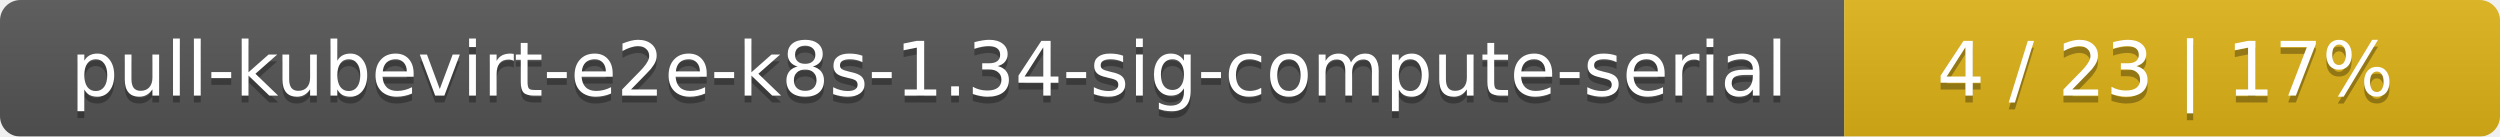
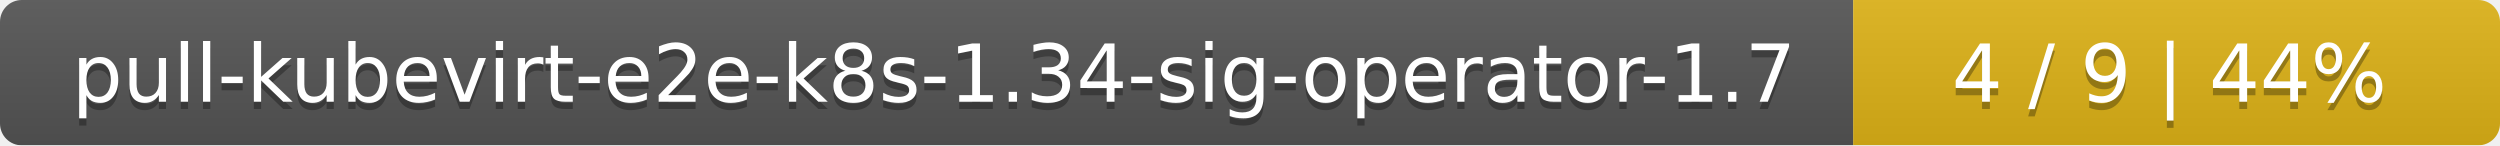
- <svg xmlns="http://www.w3.org/2000/svg" width="366" height="20">
+ <svg xmlns="http://www.w3.org/2000/svg" width="344" height="20">
  <linearGradient id="smooth" x2="0" y2="100%">
    <stop offset="0" stop-color="#bbb" stop-opacity=".1" />
    <stop offset="1" stop-opacity=".1" />
  </linearGradient>
  <mask id="round">
-     <rect width="366" height="20" rx="3" fill="#fff" />
+     <rect width="344" height="20" rx="3" fill="#fff" />
  </mask>
  <g mask="url(#round)">
-     <rect width="270" height="20" fill="#555" />
-     <rect x="270" width="96" height="20" fill="#dfb317" />
-     <rect width="366" height="20" fill="url(#smooth)" />
+     <rect width="255" height="20" fill="#555" />
+     <rect x="255" width="89" height="20" fill="#dfb317" />
+     <rect width="344" height="20" fill="url(#smooth)" />
  </g>
  <g fill="#fff" text-anchor="middle" font-family="DejaVu Sans,Verdana,Geneva,sans-serif" font-size="11">
-     <text x="136" y="15" fill="#010101" fill-opacity=".3">pull-kubevirt-e2e-k8s-1.34-sig-compute-serial</text>
-     <text x="136" y="14">pull-kubevirt-e2e-k8s-1.34-sig-compute-serial</text>
-     <text x="317" y="15" fill="#010101" fill-opacity=".3">4 / 23    |    17%</text>
-     <text x="317" y="14">4 / 23    |    17%</text>
+     <text x="128.5" y="15" fill="#010101" fill-opacity=".3">pull-kubevirt-e2e-k8s-1.34-sig-operator-1.7</text>
+     <text x="128.5" y="14">pull-kubevirt-e2e-k8s-1.34-sig-operator-1.7</text>
+     <text x="298.5" y="15" fill="#010101" fill-opacity=".3">4 / 9    |    44%</text>
+     <text x="298.5" y="14">4 / 9    |    44%</text>
  </g>
</svg>
